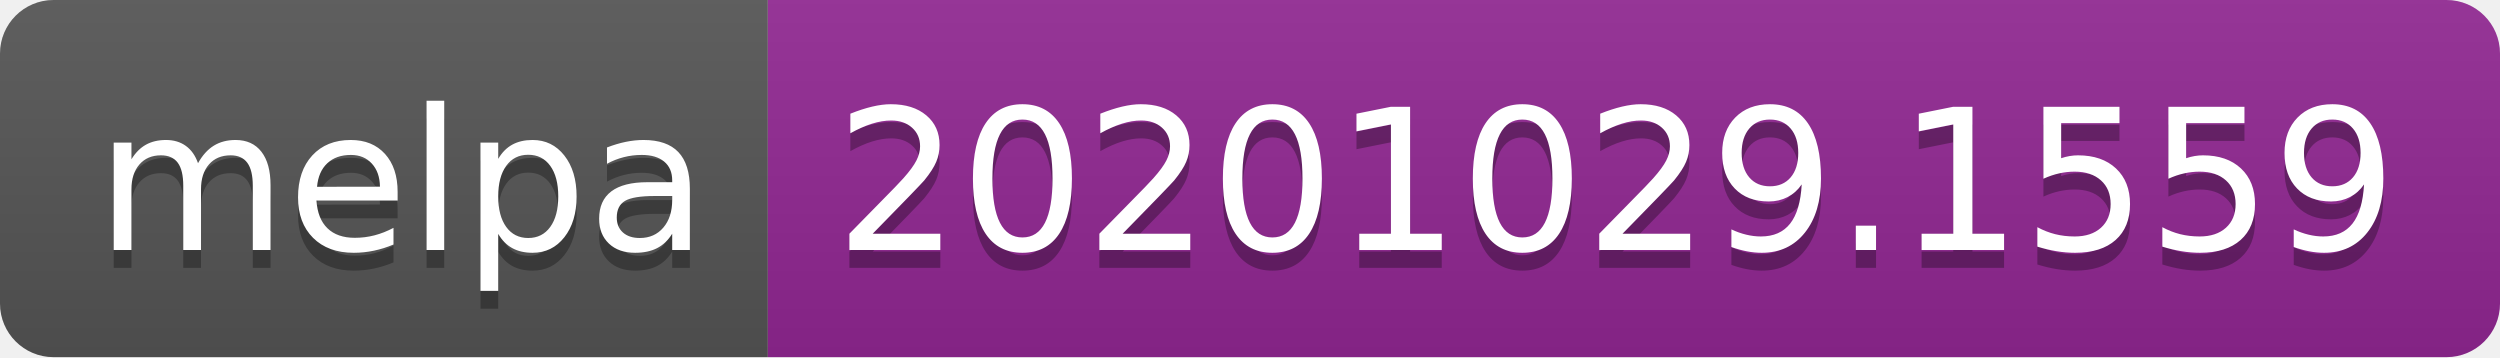
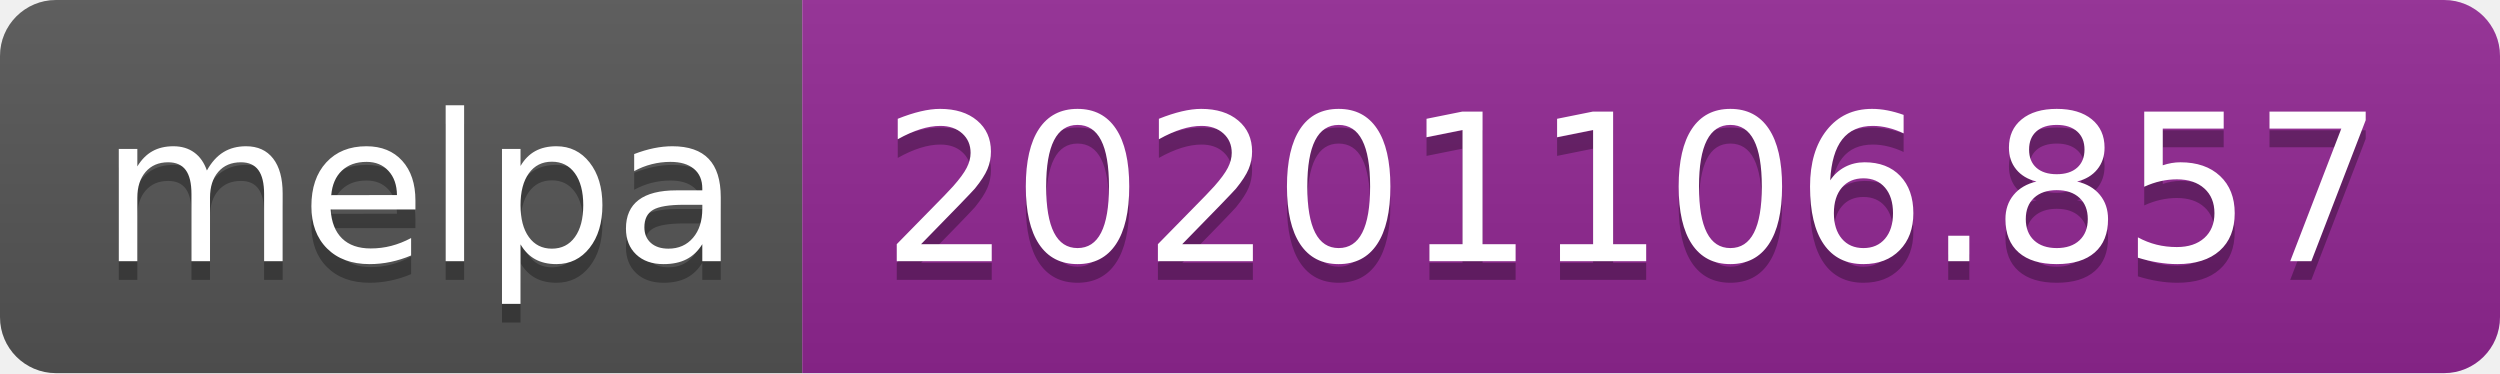
- <svg xmlns="http://www.w3.org/2000/svg" width="140" height="20" role="img" aria-label="melpa: 20201029.1559">
+ <svg xmlns="http://www.w3.org/2000/svg" width="134" height="20" role="img" aria-label="melpa: 20201106.857">
  <linearGradient id="s" x2="0" y2="100%">
    <stop offset="0" stop-color="#bbb" stop-opacity=".1" />
    <stop offset="1" stop-opacity=".1" />
  </linearGradient>
  <clipPath id="r">
-     <rect width="140" height="20" rx="3" fill="#fff" />
+     <rect width="134" height="20" rx="3" fill="#fff" />
  </clipPath>
  <g clip-path="url(#r)">
    <rect width="43" height="20" fill="#555" />
-     <rect x="43" width="97" height="20" fill="#922793" />
-     <rect width="140" height="20" fill="url(#s)" />
+     <rect x="43" width="91" height="20" fill="#922793" />
+     <rect width="134" height="20" fill="url(#s)" />
  </g>
  <g fill="#fff" text-anchor="middle" font-family="Verdana,Geneva,DejaVu Sans,sans-serif" text-rendering="geometricPrecision" font-size="110">
    <text aria-hidden="true" x="225" y="150" fill="#010101" fill-opacity=".3" transform="scale(.1)" textLength="330">melpa</text>
    <text x="225" y="140" transform="scale(.1)" fill="#fff" textLength="330">melpa</text>
-     <text aria-hidden="true" x="905" y="150" fill="#010101" fill-opacity=".3" transform="scale(.1)" textLength="870">20201029.1559</text>
-     <text x="905" y="140" transform="scale(.1)" fill="#fff" textLength="870">20201029.1559</text>
+     <text aria-hidden="true" x="875" y="150" fill="#010101" fill-opacity=".3" transform="scale(.1)" textLength="810">20201106.857</text>
+     <text x="875" y="140" transform="scale(.1)" fill="#fff" textLength="810">20201106.857</text>
  </g>
</svg>
